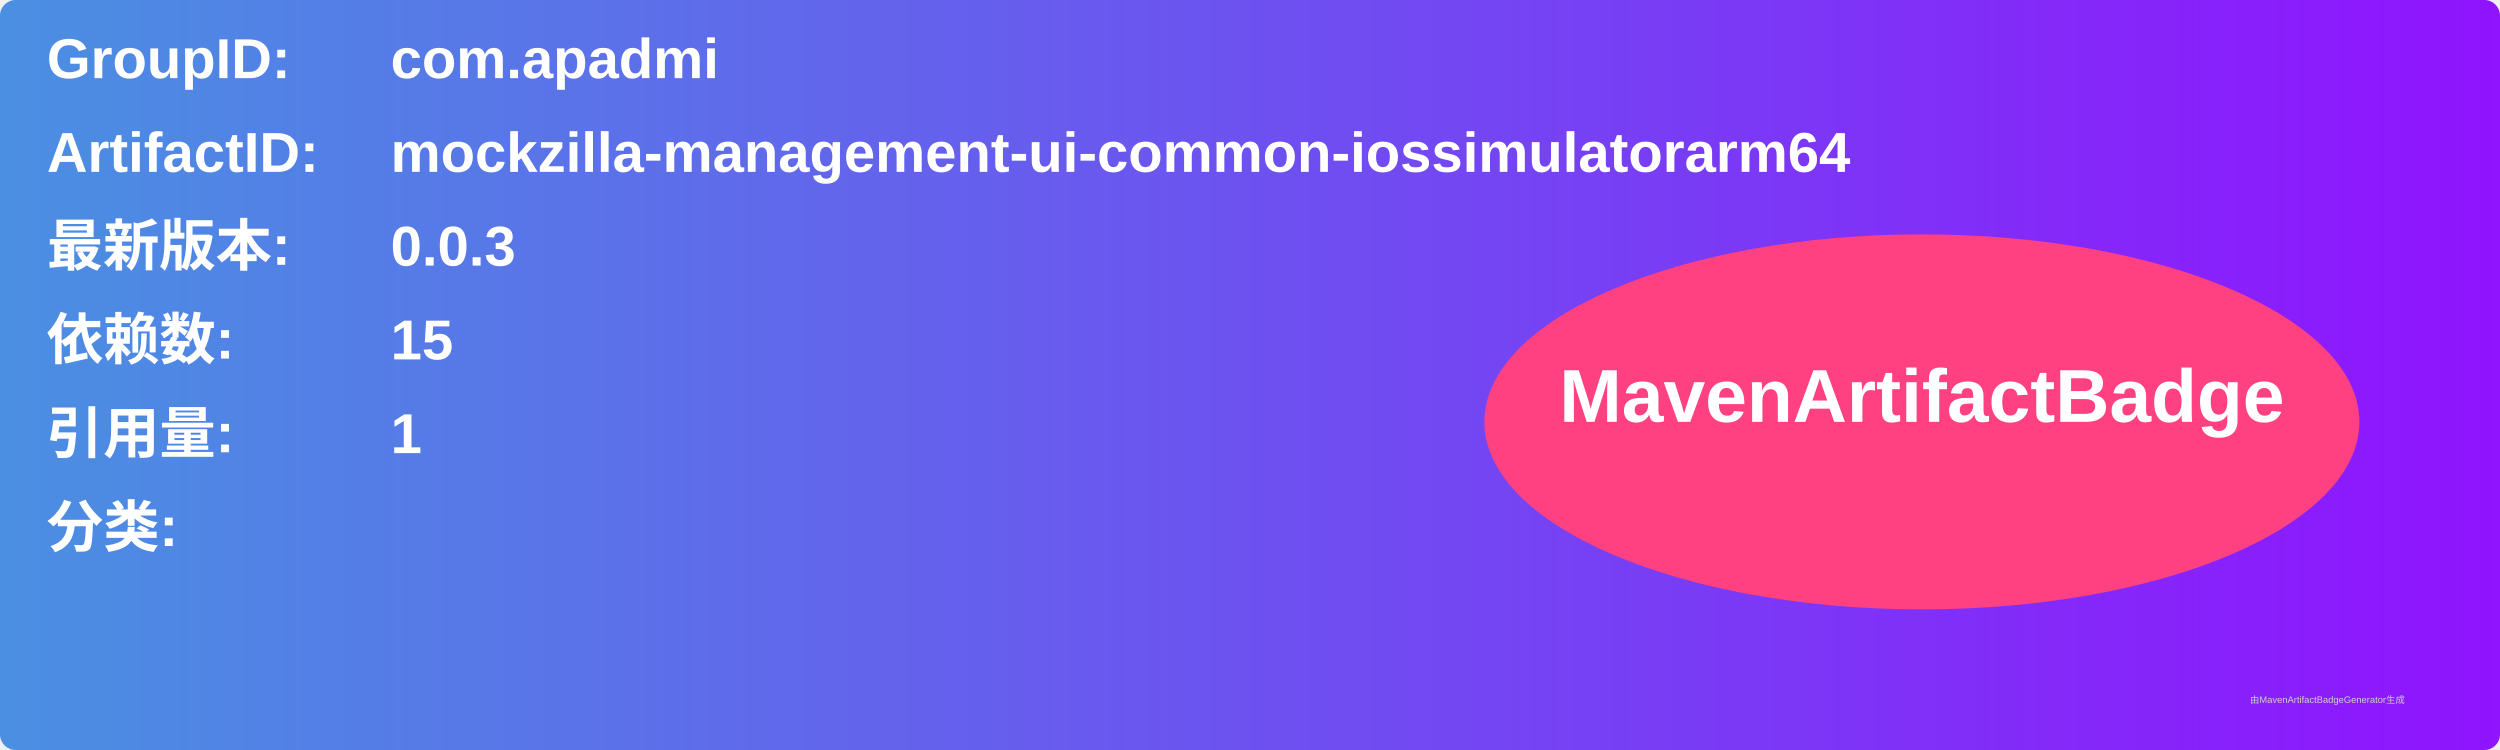
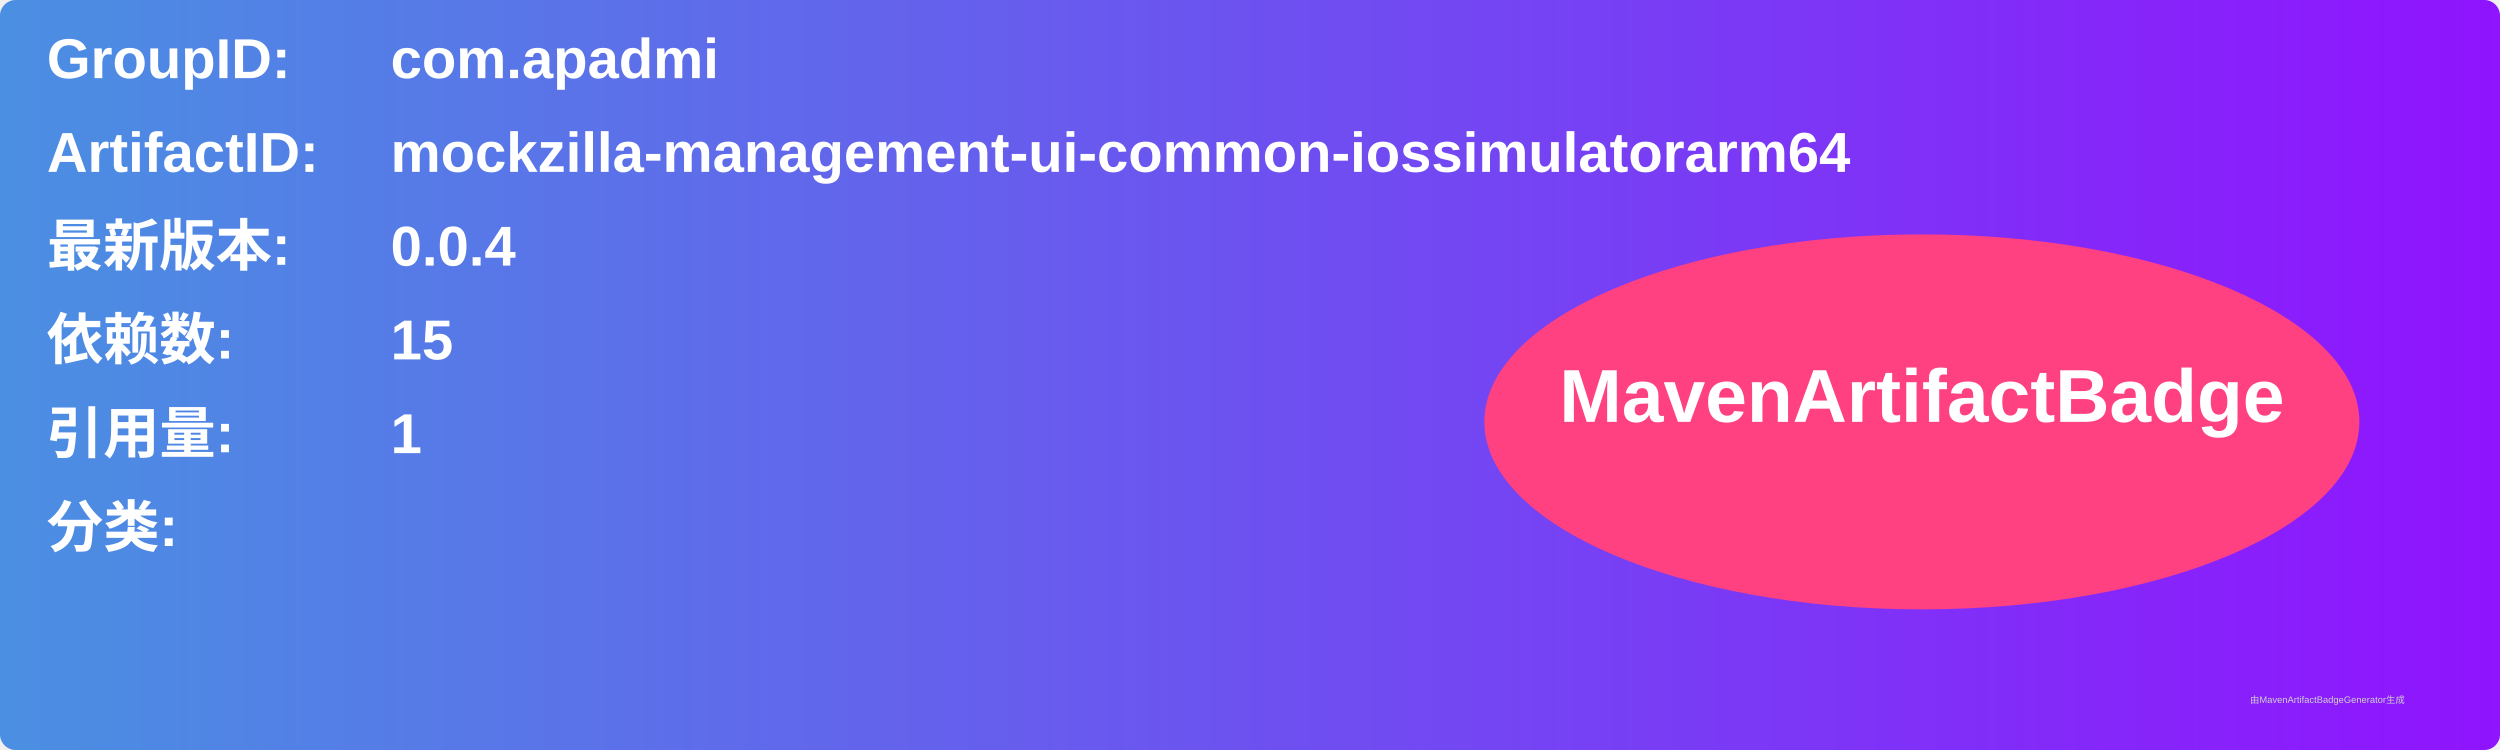
<svg xmlns="http://www.w3.org/2000/svg" width="800" height="240" viewBox="0 0 800 240">
  <linearGradient id="grad" x1="0%" y1="0%" x2="100%" y2="0%">
    <stop offset="0%" stop-color="#4a90e2" />
    <stop offset="100%" stop-color="#9013fe" />
  </linearGradient>
  <rect width="100%" height="100%" rx="5" ry="5" fill="url(#grad)" />
  <g transform="translate(15, 15)">
    <text x="0" y="10" font-family="Arial" font-size="18" fill="white" font-weight="bold" width="260">GroupID:</text>
    <text x="110" y="10" font-family="Arial" font-size="18" fill="white" font-weight="bold" width="460">com.apadmi</text>
    <text x="0" y="40" font-family="Arial" font-size="18" fill="white" font-weight="bold" width="260">ArtifactID:</text>
    <text x="110" y="40" font-family="Arial" font-size="18" fill="white" font-weight="bold" width="460">mockzilla-management-ui-common-iossimulatorarm64</text>
    <text x="0" y="70" font-family="Arial" font-size="18" fill="white" font-weight="bold">最新版本:</text>
    <text x="110" y="70" font-family="Arial" font-size="18" fill="white" font-weight="bold">
-       <tspan font-weight="bold">0.0.3</tspan>
+       <tspan font-weight="bold">0.0.4</tspan>
    </text>
    <text x="0" y="100" font-family="Arial" font-size="18" fill="white" font-weight="bold">依赖数: </text>
    <text x="110" y="100" font-family="Arial" font-size="18" fill="white">
      <tspan font-weight="bold">15</tspan>
    </text>
    <text x="0" y="130" font-family="Arial" font-size="18" fill="white" font-weight="bold">引用量: </text>
    <text x="110" y="130" font-family="Arial" font-size="18" fill="white">
      <tspan font-weight="bold">1</tspan>
    </text>
    <text x="0" y="160" font-family="Arial" font-size="18" fill="white" font-weight="bold">分类:</text>
    <text x="10" y="190" font-family="Arial" font-size="10" fill="white">
      <tspan font-weight="bold" />
    </text>
    <ellipse cx="600" cy="120" rx="140" ry="60" fill="#ff4081" />
    <text x="600" y="120" text-anchor="middle" font-family="Arial" font-size="24" fill="white" font-weight="bold">MavenArtifactBadge</text>
  </g>
  <text x="720" y="225" font-family="Arial" font-size="3" fill="#d0d0d0">由MavenArtifactBadgeGenerator生成</text>
</svg>
